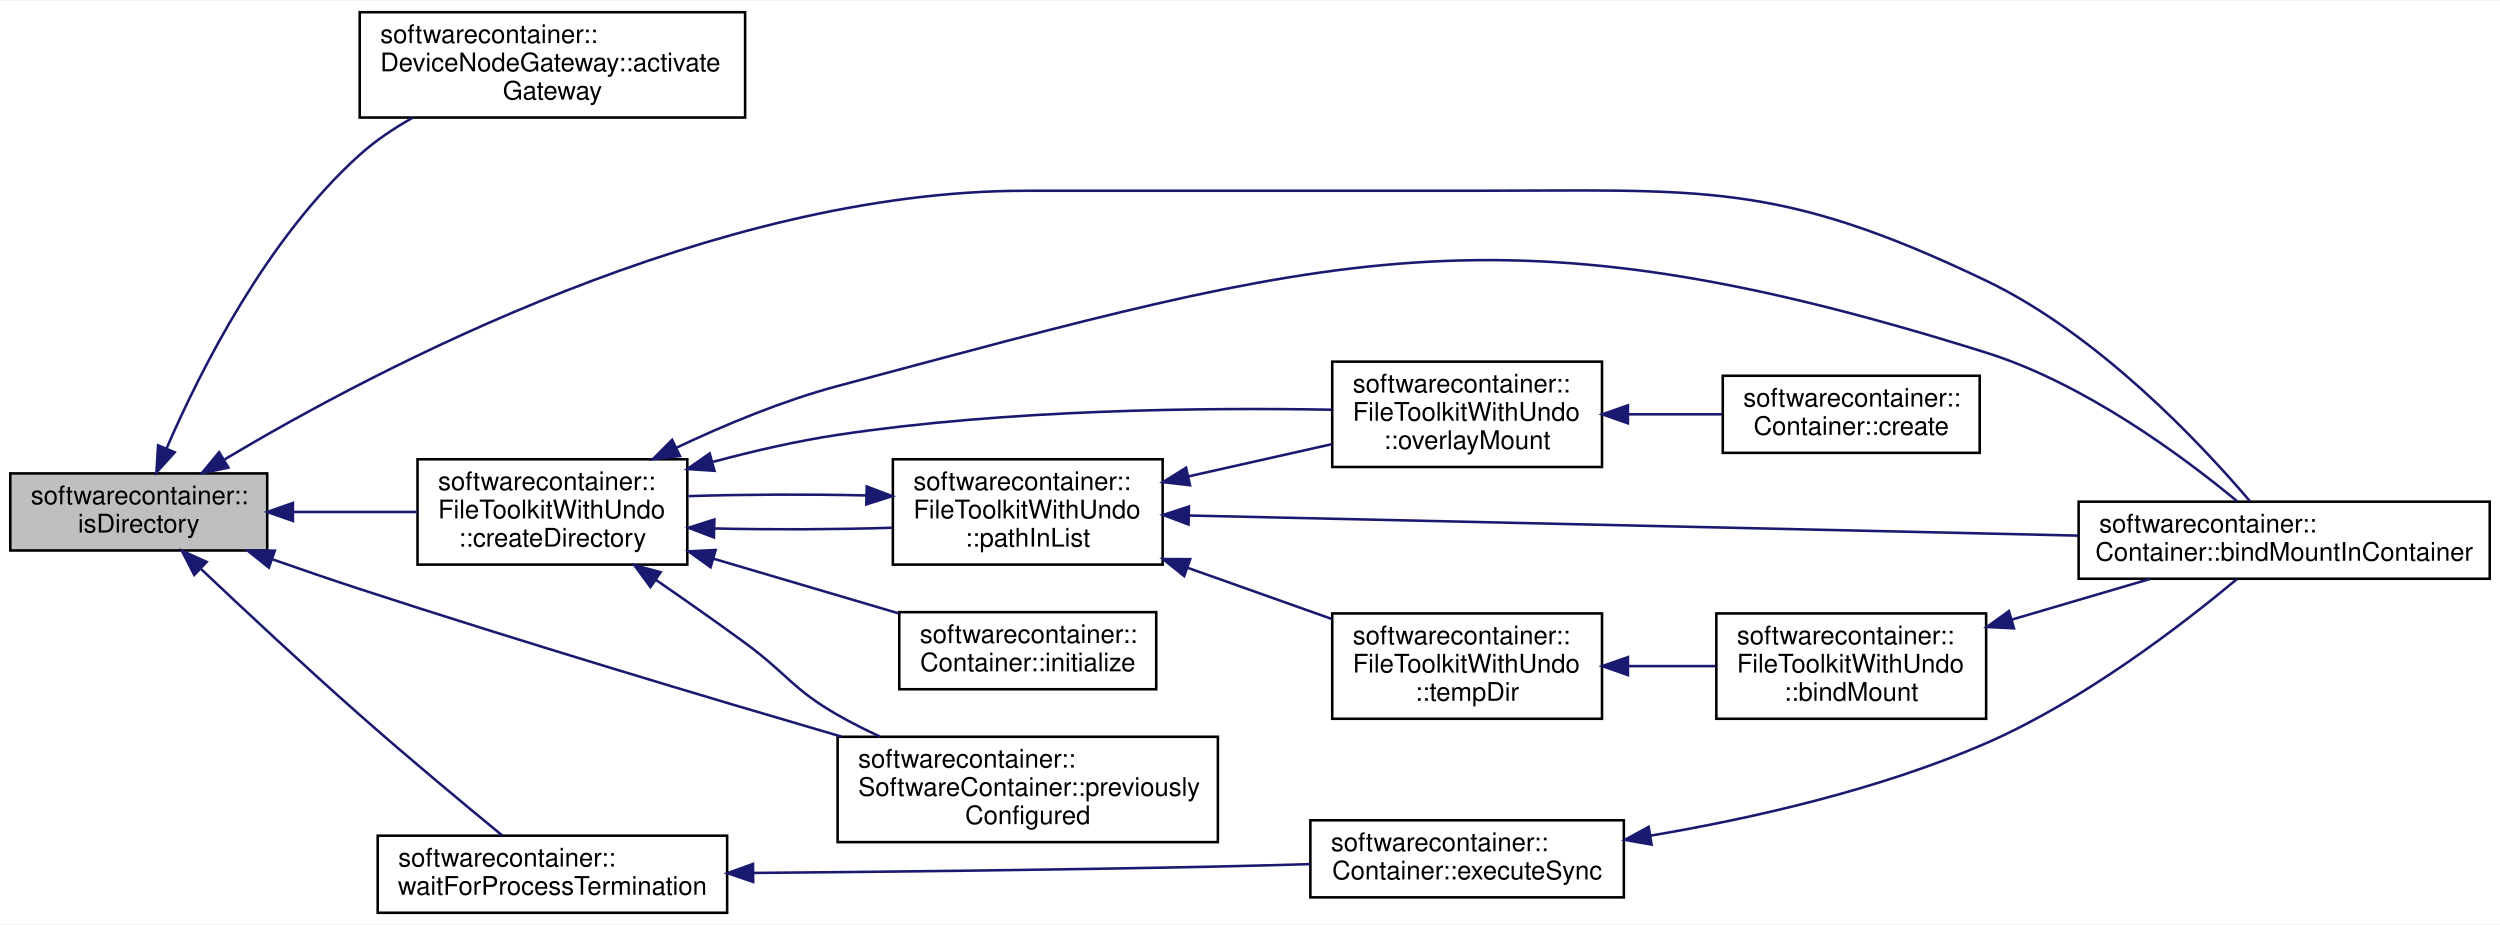
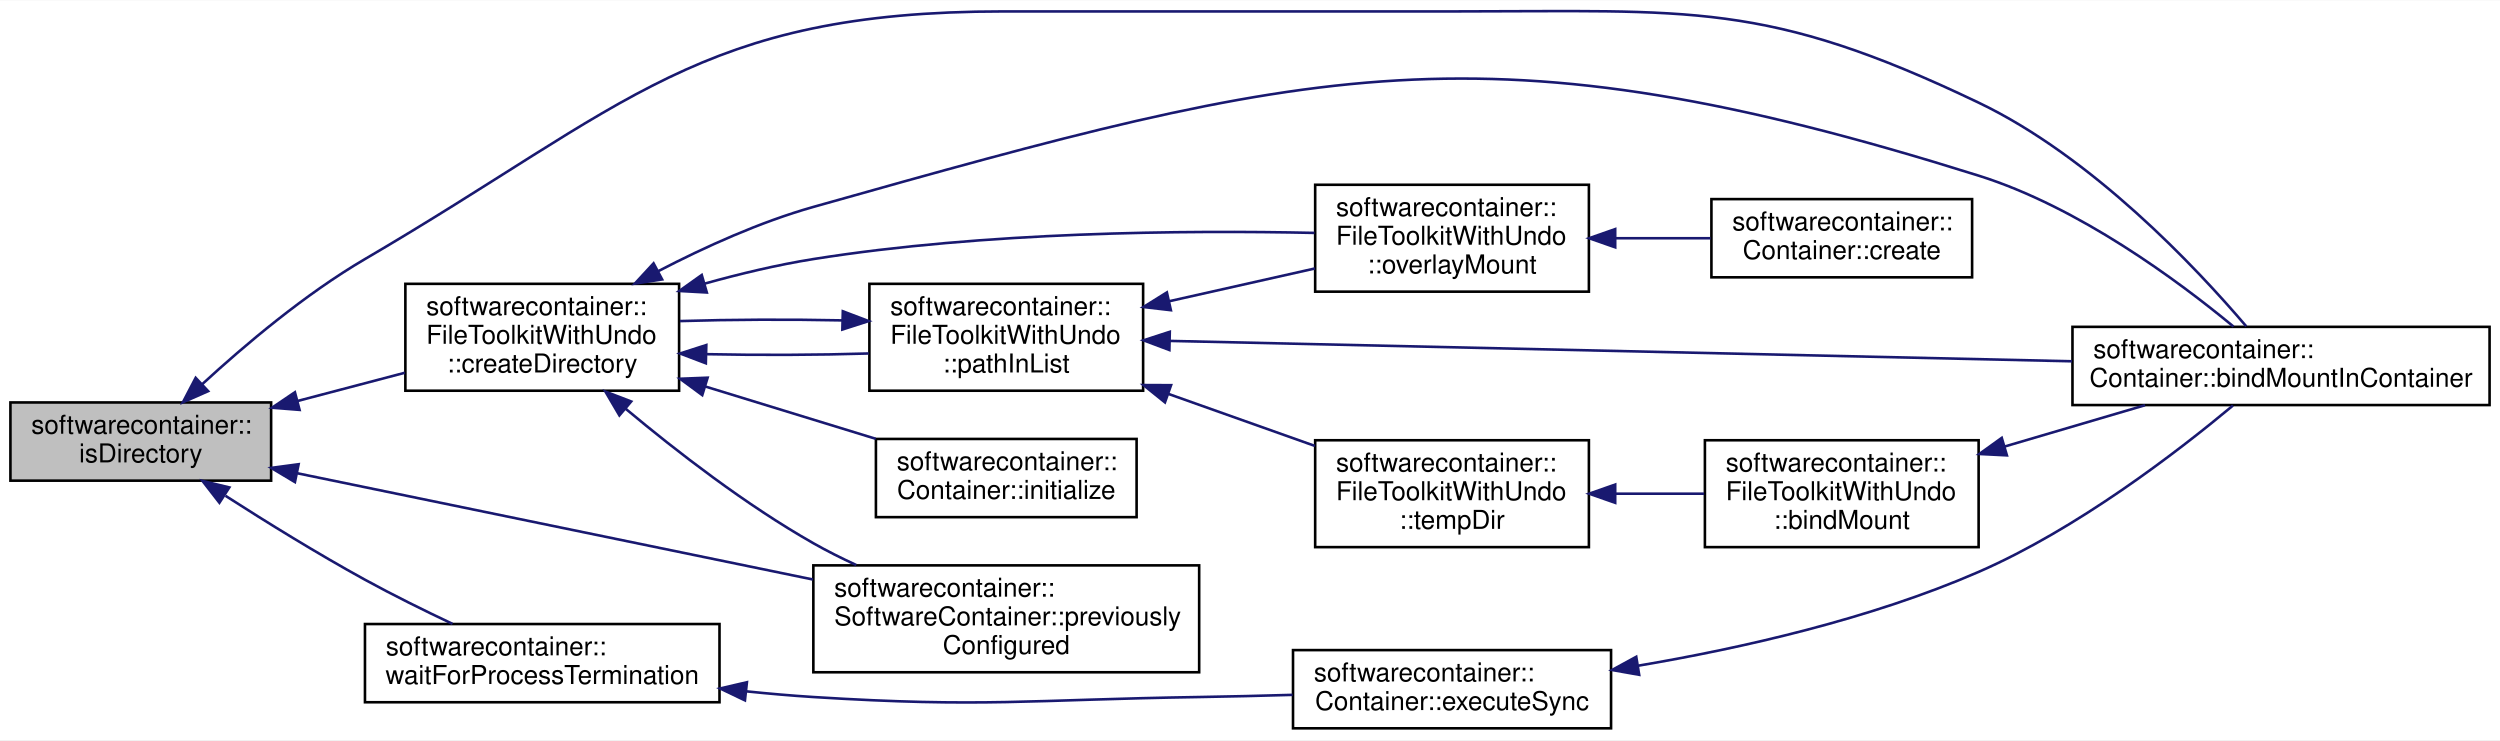
- <svg xmlns="http://www.w3.org/2000/svg" xmlns:xlink="http://www.w3.org/1999/xlink" width="973pt" height="360pt" viewBox="0.00 0.00 973.00 359.50">
-   <g id="graph0" class="graph" transform="scale(1 1) rotate(0) translate(4 355.5)">
-     <polygon fill="white" stroke="none" points="-4,4 -4,-355.5 969,-355.5 969,4 -4,4" />
+ <svg xmlns="http://www.w3.org/2000/svg" xmlns:xlink="http://www.w3.org/1999/xlink" width="959pt" height="284pt" viewBox="0.00 0.00 959.00 283.76">
+   <g id="graph0" class="graph" transform="scale(1 1) rotate(0) translate(4 279.76)">
+     <polygon fill="white" stroke="none" points="-4,4 -4,-279.76 955,-279.76 955,4 -4,4" />
    <g id="node1" class="node">
-       <polygon fill="#bfbfbf" stroke="black" points="0,-141.5 0,-171.5 100,-171.5 100,-141.5 0,-141.5" />
-       <text text-anchor="start" x="8" y="-159.5" font-family="Helvetica,sans-Serif" font-size="10.00">softwarecontainer::</text>
-       <text text-anchor="middle" x="50" y="-148.5" font-family="Helvetica,sans-Serif" font-size="10.00">isDirectory</text>
+       <polygon fill="#bfbfbf" stroke="black" points="0,-95.5 0,-125.5 100,-125.5 100,-95.5 0,-95.5" />
+       <text text-anchor="start" x="8" y="-113.5" font-family="Helvetica,sans-Serif" font-size="10.00">softwarecontainer::</text>
+       <text text-anchor="middle" x="50" y="-102.5" font-family="Helvetica,sans-Serif" font-size="10.00">isDirectory</text>
    </g>
    <g id="node2" class="node">
      <g id="a_node2">
-         <a xlink:href="classsoftwarecontainer_1_1_device_node_gateway.html#a9e912027cad4fff3ed4d9a9581f45227" target="_top" xlink:title="Implements Gateway::activateGateway. ">
-           <polygon fill="white" stroke="black" points="136,-310 136,-351 286,-351 286,-310 136,-310" />
-           <text text-anchor="start" x="144" y="-339" font-family="Helvetica,sans-Serif" font-size="10.00">softwarecontainer::</text>
-           <text text-anchor="start" x="144" y="-328" font-family="Helvetica,sans-Serif" font-size="10.00">DeviceNodeGateway::activate</text>
-           <text text-anchor="middle" x="211" y="-317" font-family="Helvetica,sans-Serif" font-size="10.00">Gateway</text>
+         <a xlink:href="classsoftwarecontainer_1_1_container.html#ae5445d6a0c4b8b006ed38b3c01bb870c" target="_top" xlink:title="Tries to bind mount a path from host to container. ">
+           <polygon fill="white" stroke="black" points="791,-124.5 791,-154.5 951,-154.5 951,-124.5 791,-124.5" />
+           <text text-anchor="start" x="799" y="-142.5" font-family="Helvetica,sans-Serif" font-size="10.00">softwarecontainer::</text>
+           <text text-anchor="middle" x="871" y="-131.5" font-family="Helvetica,sans-Serif" font-size="10.00">Container::bindMountInContainer</text>
        </a>
      </g>
    </g>
    <g id="edge1" class="edge">
-       <path fill="none" stroke="midnightblue" d="M60.85,-181.285C73.998,-211.655 99.89,-263.063 136,-295.5 142.132,-301.008 149.284,-305.817 156.679,-309.961" />
-       <polygon fill="midnightblue" stroke="midnightblue" points="63.985,-179.712 56.883,-171.85 57.532,-182.425 63.985,-179.712" />
+       <path fill="none" stroke="midnightblue" d="M73.586,-132.519C89.904,-147.535 113.029,-167.059 136,-180.5 236.8,-239.481 264.212,-275.5 381,-275.5 381,-275.5 381,-275.5 554,-275.5 644.678,-275.5 673.214,-279.659 755,-240.5 798.619,-219.615 838.342,-177.377 857.662,-154.704" />
+       <polygon fill="midnightblue" stroke="midnightblue" points="75.844,-129.838 66.153,-125.556 71.059,-134.947 75.844,-129.838" />
    </g>
    <g id="node3" class="node">
      <g id="a_node3">
-         <a xlink:href="classsoftwarecontainer_1_1_container.html#ae5445d6a0c4b8b006ed38b3c01bb870c" target="_top" xlink:title="Tries to bind mount a path from host to container. ">
-           <polygon fill="white" stroke="black" points="805,-130.5 805,-160.5 965,-160.5 965,-130.5 805,-130.5" />
-           <text text-anchor="start" x="813" y="-148.5" font-family="Helvetica,sans-Serif" font-size="10.00">softwarecontainer::</text>
-           <text text-anchor="middle" x="885" y="-137.5" font-family="Helvetica,sans-Serif" font-size="10.00">Container::bindMountInContainer</text>
+         <a xlink:href="classsoftwarecontainer_1_1_file_toolkit_with_undo.html#a35eb42bdace2695fb3e96cb84a535213" target="_top" xlink:title="createDirectory Create a directory, and if successful append it to a list of dirs to be deleted in th...">
+           <polygon fill="white" stroke="black" points="151.5,-130 151.5,-171 256.5,-171 256.5,-130 151.5,-130" />
+           <text text-anchor="start" x="159.5" y="-159" font-family="Helvetica,sans-Serif" font-size="10.00">softwarecontainer::</text>
+           <text text-anchor="start" x="159.5" y="-148" font-family="Helvetica,sans-Serif" font-size="10.00">FileToolkitWithUndo</text>
+           <text text-anchor="middle" x="204" y="-137" font-family="Helvetica,sans-Serif" font-size="10.00">::createDirectory</text>
        </a>
      </g>
    </g>
    <g id="edge2" class="edge">
-       <path fill="none" stroke="midnightblue" d="M83.432,-176.963C142.819,-212.414 274.066,-281.5 395,-281.5 395,-281.5 395,-281.5 568,-281.5 658.678,-281.5 687.214,-285.659 769,-246.5 812.619,-225.615 852.342,-183.377 871.662,-160.704" />
-       <polygon fill="midnightblue" stroke="midnightblue" points="84.898,-173.759 74.53,-171.578 81.275,-179.749 84.898,-173.759" />
+       <path fill="none" stroke="midnightblue" d="M110.087,-126.049C123.679,-129.626 138.032,-133.403 151.285,-136.891" />
+       <polygon fill="midnightblue" stroke="midnightblue" points="110.912,-122.647 100.35,-123.487 109.13,-129.417 110.912,-122.647" />
+     </g>
+     <g id="node10" class="node">
+       <g id="a_node10">
+         <a xlink:href="classsoftwarecontainer_1_1_software_container.html#aa699253aa7955f9d41c78324d5f49184" target="_top" xlink:title="Indicates if gateways have been configured previously. ">
+           <polygon fill="white" stroke="black" points="308,-22 308,-63 456,-63 456,-22 308,-22" />
+           <text text-anchor="start" x="316" y="-51" font-family="Helvetica,sans-Serif" font-size="10.00">softwarecontainer::</text>
+           <text text-anchor="start" x="316" y="-40" font-family="Helvetica,sans-Serif" font-size="10.00">SoftwareContainer::previously</text>
+           <text text-anchor="middle" x="382" y="-29" font-family="Helvetica,sans-Serif" font-size="10.00">Configured</text>
+         </a>
+       </g>
+     </g>
+     <g id="edge15" class="edge">
+       <path fill="none" stroke="midnightblue" d="M110.051,-98.332C165.401,-86.926 248.317,-69.841 307.837,-57.576" />
+       <polygon fill="midnightblue" stroke="midnightblue" points="109.136,-94.947 100.048,-100.393 110.549,-101.803 109.136,-94.947" />
+     </g>
+     <g id="node11" class="node">
+       <g id="a_node11">
+         <a xlink:href="namespacesoftwarecontainer.html#aee26a680bb2961627889d39c9f874b2c" target="_top" xlink:title="waitForProcessTermination Waits for a process to terminate and then returns the status of the process...">
+           <polygon fill="white" stroke="black" points="136,-10.5 136,-40.5 272,-40.5 272,-10.5 136,-10.5" />
+           <text text-anchor="start" x="144" y="-28.5" font-family="Helvetica,sans-Serif" font-size="10.00">softwarecontainer::</text>
+           <text text-anchor="middle" x="204" y="-17.5" font-family="Helvetica,sans-Serif" font-size="10.00">waitForProcessTermination</text>
+         </a>
+       </g>
+     </g>
+     <g id="edge16" class="edge">
+       <path fill="none" stroke="midnightblue" d="M82.503,-89.682C98.309,-79.541 117.899,-67.425 136,-57.5 146.738,-51.612 158.733,-45.688 169.573,-40.564" />
+       <polygon fill="midnightblue" stroke="midnightblue" points="80.169,-87.024 73.674,-95.394 83.971,-92.901 80.169,-87.024" />
+     </g>
+     <g id="edge13" class="edge">
+       <path fill="none" stroke="midnightblue" d="M248.534,-175.878C266.398,-185.149 287.635,-194.76 308,-200.5 499.286,-254.414 565.378,-272.003 755,-212.5 793.358,-200.464 831.484,-172.222 852.772,-154.605" />
+       <polygon fill="midnightblue" stroke="midnightblue" points="249.995,-172.691 239.523,-171.084 246.707,-178.871 249.995,-172.691" />
    </g>
    <g id="node4" class="node">
      <g id="a_node4">
-         <a xlink:href="classsoftwarecontainer_1_1_file_toolkit_with_undo.html#a35eb42bdace2695fb3e96cb84a535213" target="_top" xlink:title="createDirectory Create a directory, and if successful append it to a list of dirs to be deleted in th...">
-           <polygon fill="white" stroke="black" points="158.5,-136 158.5,-177 263.5,-177 263.5,-136 158.5,-136" />
-           <text text-anchor="start" x="166.5" y="-165" font-family="Helvetica,sans-Serif" font-size="10.00">softwarecontainer::</text>
-           <text text-anchor="start" x="166.5" y="-154" font-family="Helvetica,sans-Serif" font-size="10.00">FileToolkitWithUndo</text>
-           <text text-anchor="middle" x="211" y="-143" font-family="Helvetica,sans-Serif" font-size="10.00">::createDirectory</text>
+         <a xlink:href="classsoftwarecontainer_1_1_file_toolkit_with_undo.html#a14711e649249d7f0b7e264c7d426ea23" target="_top" xlink:title="overlayMount Mount a directory with an overlay on top of it. ">
+           <polygon fill="white" stroke="black" points="500.5,-168 500.5,-209 605.5,-209 605.5,-168 500.5,-168" />
+           <text text-anchor="start" x="508.5" y="-197" font-family="Helvetica,sans-Serif" font-size="10.00">softwarecontainer::</text>
+           <text text-anchor="start" x="508.5" y="-186" font-family="Helvetica,sans-Serif" font-size="10.00">FileToolkitWithUndo</text>
+           <text text-anchor="middle" x="553" y="-175" font-family="Helvetica,sans-Serif" font-size="10.00">::overlayMount</text>
        </a>
      </g>
    </g>
    <g id="edge3" class="edge">
-       <path fill="none" stroke="midnightblue" d="M110.211,-156.5C126.041,-156.5 143.022,-156.5 158.406,-156.5" />
-       <polygon fill="midnightblue" stroke="midnightblue" points="110.003,-153 100.003,-156.5 110.003,-160 110.003,-153" />
+       <path fill="none" stroke="midnightblue" d="M266.281,-171.073C279.873,-174.868 294.31,-178.317 308,-180.5 373.713,-190.977 450.597,-191.612 500.234,-190.536" />
+       <polygon fill="midnightblue" stroke="midnightblue" points="267.135,-167.676 256.556,-168.261 265.191,-174.401 267.135,-167.676" />
    </g>
-     <g id="node11" class="node">
-       <g id="a_node11">
-         <a xlink:href="classsoftwarecontainer_1_1_software_container.html#aa699253aa7955f9d41c78324d5f49184" target="_top" xlink:title="Indicates if gateways have been configured previously. ">
-           <polygon fill="white" stroke="black" points="322,-28 322,-69 470,-69 470,-28 322,-28" />
-           <text text-anchor="start" x="330" y="-57" font-family="Helvetica,sans-Serif" font-size="10.00">softwarecontainer::</text>
-           <text text-anchor="start" x="330" y="-46" font-family="Helvetica,sans-Serif" font-size="10.00">SoftwareContainer::previously</text>
-           <text text-anchor="middle" x="396" y="-35" font-family="Helvetica,sans-Serif" font-size="10.00">Configured</text>
+     <g id="node6" class="node">
+       <g id="a_node6">
+         <a xlink:href="classsoftwarecontainer_1_1_file_toolkit_with_undo.html#a44a19890b72a635b3134cb2a07fc0875" target="_top" xlink:title="checks whether given path is already added to clean up handlers or not ">
+           <polygon fill="white" stroke="black" points="329.5,-130 329.5,-171 434.5,-171 434.5,-130 329.5,-130" />
+           <text text-anchor="start" x="337.5" y="-159" font-family="Helvetica,sans-Serif" font-size="10.00">softwarecontainer::</text>
+           <text text-anchor="start" x="337.5" y="-148" font-family="Helvetica,sans-Serif" font-size="10.00">FileToolkitWithUndo</text>
+           <text text-anchor="middle" x="382" y="-137" font-family="Helvetica,sans-Serif" font-size="10.00">::pathInList</text>
        </a>
      </g>
    </g>
-     <g id="edge16" class="edge">
-       <path fill="none" stroke="midnightblue" d="M101.996,-138.066C113.167,-134.149 124.956,-130.11 136,-126.5 199.049,-105.892 271.371,-84.279 323.54,-69.044" />
-       <polygon fill="midnightblue" stroke="midnightblue" points="100.637,-134.834 92.371,-141.462 102.966,-141.435 100.637,-134.834" />
+     <g id="edge5" class="edge">
+       <path fill="none" stroke="midnightblue" d="M266.968,-144.02C287.315,-143.586 309.702,-143.675 329.213,-144.286" />
+       <polygon fill="midnightblue" stroke="midnightblue" points="266.759,-140.524 256.854,-144.284 266.942,-147.521 266.759,-140.524" />
+     </g>
+     <g id="node9" class="node">
+       <g id="a_node9">
+         <a xlink:href="classsoftwarecontainer_1_1_container.html#a25102e42007fb34a93d982b231ae6c78" target="_top" xlink:title="Setup the container for startup. ">
+           <polygon fill="white" stroke="black" points="332,-81.5 332,-111.5 432,-111.5 432,-81.5 332,-81.5" />
+           <text text-anchor="start" x="340" y="-99.5" font-family="Helvetica,sans-Serif" font-size="10.00">softwarecontainer::</text>
+           <text text-anchor="middle" x="382" y="-88.5" font-family="Helvetica,sans-Serif" font-size="10.00">Container::initialize</text>
+         </a>
+       </g>
+     </g>
+     <g id="edge12" class="edge">
+       <path fill="none" stroke="midnightblue" d="M266.511,-131.627C287.93,-125.056 311.656,-117.776 331.93,-111.555" />
+       <polygon fill="midnightblue" stroke="midnightblue" points="265.387,-128.311 256.854,-134.59 267.441,-135.003 265.387,-128.311" />
+     </g>
+     <g id="edge14" class="edge">
+       <path fill="none" stroke="midnightblue" d="M235.95,-123.124C255.619,-106.677 282.161,-86.165 308,-71.5 313.218,-68.538 318.8,-65.738 324.464,-63.131" />
+       <polygon fill="midnightblue" stroke="midnightblue" points="233.598,-120.53 228.232,-129.665 238.124,-125.87 233.598,-120.53" />
+     </g>
+     <g id="node5" class="node">
+       <g id="a_node5">
+         <a xlink:href="classsoftwarecontainer_1_1_container.html#a67f48ee29e9294f4f42436e1297d34c7" target="_top" xlink:title="create Creates a new lxc_container and creates it with all the initialization. ">
+           <polygon fill="white" stroke="black" points="652.5,-173.5 652.5,-203.5 752.5,-203.5 752.5,-173.5 652.5,-173.5" />
+           <text text-anchor="start" x="660.5" y="-191.5" font-family="Helvetica,sans-Serif" font-size="10.00">softwarecontainer::</text>
+           <text text-anchor="middle" x="702.5" y="-180.5" font-family="Helvetica,sans-Serif" font-size="10.00">Container::create</text>
+         </a>
+       </g>
+     </g>
+     <g id="edge4" class="edge">
+       <path fill="none" stroke="midnightblue" d="M615.677,-188.5C627.85,-188.5 640.474,-188.5 652.173,-188.5" />
+       <polygon fill="midnightblue" stroke="midnightblue" points="615.588,-185 605.588,-188.5 615.588,-192 615.588,-185" />
+     </g>
+     <g id="edge11" class="edge">
+       <path fill="none" stroke="midnightblue" d="M444.753,-149.105C532.731,-147.118 694.176,-143.471 790.837,-141.288" />
+       <polygon fill="midnightblue" stroke="midnightblue" points="444.575,-145.608 434.656,-149.333 444.733,-152.606 444.575,-145.608" />
+     </g>
+     <g id="edge6" class="edge">
+       <path fill="none" stroke="midnightblue" d="M319.101,-156.979C298.759,-157.413 276.371,-157.326 256.854,-156.716" />
+       <polygon fill="midnightblue" stroke="midnightblue" points="319.308,-160.475 329.213,-156.714 319.125,-153.477 319.308,-160.475" />
+     </g>
+     <g id="edge10" class="edge">
+       <path fill="none" stroke="midnightblue" d="M444.615,-164.354C462.929,-168.472 482.794,-172.939 500.401,-176.898" />
+       <polygon fill="midnightblue" stroke="midnightblue" points="445.148,-160.887 434.624,-162.108 443.612,-167.716 445.148,-160.887" />
+     </g>
+     <g id="node7" class="node">
+       <g id="a_node7">
+         <a xlink:href="classsoftwarecontainer_1_1_file_toolkit_with_undo.html#a649391903bf1a0eec92c829713117a74" target="_top" xlink:title="tempDir Creates a temporary directory at templatePath. ">
+           <polygon fill="white" stroke="black" points="500.5,-70 500.5,-111 605.5,-111 605.5,-70 500.5,-70" />
+           <text text-anchor="start" x="508.5" y="-99" font-family="Helvetica,sans-Serif" font-size="10.00">softwarecontainer::</text>
+           <text text-anchor="start" x="508.5" y="-88" font-family="Helvetica,sans-Serif" font-size="10.00">FileToolkitWithUndo</text>
+           <text text-anchor="middle" x="553" y="-77" font-family="Helvetica,sans-Serif" font-size="10.00">::tempDir</text>
+         </a>
+       </g>
+     </g>
+     <g id="edge7" class="edge">
+       <path fill="none" stroke="midnightblue" d="M444.106,-128.805C462.561,-122.254 482.631,-115.128 500.401,-108.819" />
+       <polygon fill="midnightblue" stroke="midnightblue" points="442.877,-125.528 434.624,-132.172 445.219,-132.125 442.877,-125.528" />
+     </g>
+     <g id="node8" class="node">
+       <g id="a_node8">
+         <a xlink:href="classsoftwarecontainer_1_1_file_toolkit_with_undo.html#a8f6b5cda214c9e412ab73313bc95d785" target="_top" xlink:title="bindMount Bind mount a src directory to another position dst. ">
+           <polygon fill="white" stroke="black" points="650,-70 650,-111 755,-111 755,-70 650,-70" />
+           <text text-anchor="start" x="658" y="-99" font-family="Helvetica,sans-Serif" font-size="10.00">softwarecontainer::</text>
+           <text text-anchor="start" x="658" y="-88" font-family="Helvetica,sans-Serif" font-size="10.00">FileToolkitWithUndo</text>
+           <text text-anchor="middle" x="702.5" y="-77" font-family="Helvetica,sans-Serif" font-size="10.00">::bindMount</text>
+         </a>
+       </g>
+     </g>
+     <g id="edge8" class="edge">
+       <path fill="none" stroke="midnightblue" d="M615.806,-90.5C627.082,-90.5 638.742,-90.5 649.691,-90.5" />
+       <polygon fill="midnightblue" stroke="midnightblue" points="615.588,-87 605.588,-90.5 615.588,-94 615.588,-87" />
+     </g>
+     <g id="edge9" class="edge">
+       <path fill="none" stroke="midnightblue" d="M764.946,-108.583C782.668,-113.799 801.809,-119.432 818.835,-124.442" />
+       <polygon fill="midnightblue" stroke="midnightblue" points="765.85,-105.201 755.269,-105.735 763.874,-111.916 765.85,-105.201" />
    </g>
    <g id="node12" class="node">
      <g id="a_node12">
-         <a xlink:href="namespacesoftwarecontainer.html#aee26a680bb2961627889d39c9f874b2c" target="_top" xlink:title="waitForProcessTermination Waits for a process to terminate and then returns the status of the process...">
-           <polygon fill="white" stroke="black" points="143,-0.5 143,-30.5 279,-30.5 279,-0.5 143,-0.5" />
-           <text text-anchor="start" x="151" y="-18.5" font-family="Helvetica,sans-Serif" font-size="10.00">softwarecontainer::</text>
-           <text text-anchor="middle" x="211" y="-7.5" font-family="Helvetica,sans-Serif" font-size="10.00">waitForProcessTermination</text>
+         <a xlink:href="classsoftwarecontainer_1_1_container.html#a480d9a7d3a2c0ee9d1756a2bdfc29f59" target="_top" xlink:title="synchronous version of execute ">
+           <polygon fill="white" stroke="black" points="492,-0.5 492,-30.5 614,-30.5 614,-0.5 492,-0.5" />
+           <text text-anchor="start" x="500" y="-18.5" font-family="Helvetica,sans-Serif" font-size="10.00">softwarecontainer::</text>
+           <text text-anchor="middle" x="553" y="-7.5" font-family="Helvetica,sans-Serif" font-size="10.00">Container::executeSync</text>
        </a>
      </g>
    </g>
    <g id="edge17" class="edge">
-       <path fill="none" stroke="midnightblue" d="M74.028,-134.496C90.962,-118.463 114.649,-96.344 136,-77.5 154.598,-61.086 176.425,-42.928 191.531,-30.529" />
-       <polygon fill="midnightblue" stroke="midnightblue" points="71.597,-131.977 66.755,-141.401 76.417,-137.054 71.597,-131.977" />
-     </g>
-     <g id="edge14" class="edge">
-       <path fill="none" stroke="midnightblue" d="M259.148,-181.441C278.177,-190.451 300.65,-199.798 322,-205.5 514.02,-256.783 579.367,-278.006 769,-218.5 807.358,-206.464 845.484,-178.222 866.772,-160.605" />
-       <polygon fill="midnightblue" stroke="midnightblue" points="260.63,-178.269 250.104,-177.062 257.58,-184.57 260.63,-178.269" />
-     </g>
-     <g id="node5" class="node">
-       <g id="a_node5">
-         <a xlink:href="classsoftwarecontainer_1_1_file_toolkit_with_undo.html#a14711e649249d7f0b7e264c7d426ea23" target="_top" xlink:title="overlayMount Mount a directory with an overlay on top of it. ">
-           <polygon fill="white" stroke="black" points="514.5,-174 514.5,-215 619.5,-215 619.5,-174 514.5,-174" />
-           <text text-anchor="start" x="522.5" y="-203" font-family="Helvetica,sans-Serif" font-size="10.00">softwarecontainer::</text>
-           <text text-anchor="start" x="522.5" y="-192" font-family="Helvetica,sans-Serif" font-size="10.00">FileToolkitWithUndo</text>
-           <text text-anchor="middle" x="567" y="-181" font-family="Helvetica,sans-Serif" font-size="10.00">::overlayMount</text>
-         </a>
-       </g>
-     </g>
-     <g id="edge4" class="edge">
-       <path fill="none" stroke="midnightblue" d="M273.583,-176.009C289.223,-180.211 306.104,-184.105 322,-186.5 387.8,-196.412 464.664,-197.175 514.273,-196.283" />
-       <polygon fill="midnightblue" stroke="midnightblue" points="274.078,-172.515 263.506,-173.217 272.208,-179.261 274.078,-172.515" />
-     </g>
-     <g id="node7" class="node">
-       <g id="a_node7">
-         <a xlink:href="classsoftwarecontainer_1_1_file_toolkit_with_undo.html#a44a19890b72a635b3134cb2a07fc0875" target="_top" xlink:title="checks whether given path is already added to clean up handlers or not ">
-           <polygon fill="white" stroke="black" points="343.5,-136 343.5,-177 448.5,-177 448.5,-136 343.5,-136" />
-           <text text-anchor="start" x="351.5" y="-165" font-family="Helvetica,sans-Serif" font-size="10.00">softwarecontainer::</text>
-           <text text-anchor="start" x="351.5" y="-154" font-family="Helvetica,sans-Serif" font-size="10.00">FileToolkitWithUndo</text>
-           <text text-anchor="middle" x="396" y="-143" font-family="Helvetica,sans-Serif" font-size="10.00">::pathInList</text>
-         </a>
-       </g>
-     </g>
-     <g id="edge6" class="edge">
-       <path fill="none" stroke="midnightblue" d="M274.077,-150.07C296.572,-149.564 321.723,-149.658 343.236,-150.351" />
-       <polygon fill="midnightblue" stroke="midnightblue" points="273.852,-146.575 263.951,-150.345 274.042,-153.572 273.852,-146.575" />
-     </g>
-     <g id="node10" class="node">
-       <g id="a_node10">
-         <a xlink:href="classsoftwarecontainer_1_1_container.html#a25102e42007fb34a93d982b231ae6c78" target="_top" xlink:title="Setup the container for startup. ">
-           <polygon fill="white" stroke="black" points="346,-87.5 346,-117.5 446,-117.5 446,-87.5 346,-87.5" />
-           <text text-anchor="start" x="354" y="-105.5" font-family="Helvetica,sans-Serif" font-size="10.00">softwarecontainer::</text>
-           <text text-anchor="middle" x="396" y="-94.5" font-family="Helvetica,sans-Serif" font-size="10.00">Container::initialize</text>
-         </a>
-       </g>
-     </g>
-     <g id="edge13" class="edge">
-       <path fill="none" stroke="midnightblue" d="M273.8,-138.264C297.248,-131.345 323.615,-123.565 345.753,-117.032" />
-       <polygon fill="midnightblue" stroke="midnightblue" points="272.552,-134.983 263.951,-141.17 274.533,-141.697 272.552,-134.983" />
-     </g>
-     <g id="edge15" class="edge">
-       <path fill="none" stroke="midnightblue" d="M251.295,-130.039C262.592,-122.264 274.867,-113.656 286,-105.5 302.352,-93.522 304.405,-87.564 322,-77.5 327.208,-74.521 332.783,-71.709 338.444,-69.095" />
-       <polygon fill="midnightblue" stroke="midnightblue" points="249.154,-127.262 242.881,-135.8 253.109,-133.038 249.154,-127.262" />
-     </g>
-     <g id="node6" class="node">
-       <g id="a_node6">
-         <a xlink:href="classsoftwarecontainer_1_1_container.html#a67f48ee29e9294f4f42436e1297d34c7" target="_top" xlink:title="create Creates a new lxc_container and creates it with all the initialization. ">
-           <polygon fill="white" stroke="black" points="666.5,-179.5 666.5,-209.5 766.5,-209.5 766.5,-179.5 666.5,-179.5" />
-           <text text-anchor="start" x="674.5" y="-197.5" font-family="Helvetica,sans-Serif" font-size="10.00">softwarecontainer::</text>
-           <text text-anchor="middle" x="716.5" y="-186.5" font-family="Helvetica,sans-Serif" font-size="10.00">Container::create</text>
-         </a>
-       </g>
-     </g>
-     <g id="edge5" class="edge">
-       <path fill="none" stroke="midnightblue" d="M629.677,-194.5C641.85,-194.5 654.474,-194.5 666.173,-194.5" />
-       <polygon fill="midnightblue" stroke="midnightblue" points="629.588,-191 619.588,-194.5 629.588,-198 629.588,-191" />
-     </g>
-     <g id="edge12" class="edge">
-       <path fill="none" stroke="midnightblue" d="M458.753,-155.105C546.731,-153.118 708.176,-149.471 804.837,-147.288" />
-       <polygon fill="midnightblue" stroke="midnightblue" points="458.575,-151.608 448.656,-155.333 458.733,-158.606 458.575,-151.608" />
-     </g>
-     <g id="edge7" class="edge">
-       <path fill="none" stroke="midnightblue" d="M333.118,-162.925C310.639,-163.435 285.485,-163.345 263.951,-162.655" />
-       <polygon fill="midnightblue" stroke="midnightblue" points="333.335,-166.421 343.236,-162.649 333.144,-159.423 333.335,-166.421" />
-     </g>
-     <g id="edge11" class="edge">
-       <path fill="none" stroke="midnightblue" d="M458.615,-170.354C476.929,-174.472 496.794,-178.939 514.401,-182.898" />
-       <polygon fill="midnightblue" stroke="midnightblue" points="459.148,-166.887 448.624,-168.108 457.612,-173.716 459.148,-166.887" />
-     </g>
-     <g id="node8" class="node">
-       <g id="a_node8">
-         <a xlink:href="classsoftwarecontainer_1_1_file_toolkit_with_undo.html#a649391903bf1a0eec92c829713117a74" target="_top" xlink:title="tempDir Creates a temporary directory at templatePath. ">
-           <polygon fill="white" stroke="black" points="514.5,-76 514.5,-117 619.5,-117 619.5,-76 514.5,-76" />
-           <text text-anchor="start" x="522.5" y="-105" font-family="Helvetica,sans-Serif" font-size="10.00">softwarecontainer::</text>
-           <text text-anchor="start" x="522.5" y="-94" font-family="Helvetica,sans-Serif" font-size="10.00">FileToolkitWithUndo</text>
-           <text text-anchor="middle" x="567" y="-83" font-family="Helvetica,sans-Serif" font-size="10.00">::tempDir</text>
-         </a>
-       </g>
-     </g>
-     <g id="edge8" class="edge">
-       <path fill="none" stroke="midnightblue" d="M458.106,-134.805C476.561,-128.254 496.631,-121.128 514.401,-114.819" />
-       <polygon fill="midnightblue" stroke="midnightblue" points="456.877,-131.528 448.624,-138.172 459.219,-138.125 456.877,-131.528" />
-     </g>
-     <g id="node9" class="node">
-       <g id="a_node9">
-         <a xlink:href="classsoftwarecontainer_1_1_file_toolkit_with_undo.html#a8f6b5cda214c9e412ab73313bc95d785" target="_top" xlink:title="bindMount Bind mount a src directory to another position dst. ">
-           <polygon fill="white" stroke="black" points="664,-76 664,-117 769,-117 769,-76 664,-76" />
-           <text text-anchor="start" x="672" y="-105" font-family="Helvetica,sans-Serif" font-size="10.00">softwarecontainer::</text>
-           <text text-anchor="start" x="672" y="-94" font-family="Helvetica,sans-Serif" font-size="10.00">FileToolkitWithUndo</text>
-           <text text-anchor="middle" x="716.5" y="-83" font-family="Helvetica,sans-Serif" font-size="10.00">::bindMount</text>
-         </a>
-       </g>
-     </g>
-     <g id="edge9" class="edge">
-       <path fill="none" stroke="midnightblue" d="M629.806,-96.5C641.082,-96.5 652.742,-96.5 663.691,-96.5" />
-       <polygon fill="midnightblue" stroke="midnightblue" points="629.588,-93 619.588,-96.5 629.588,-100 629.588,-93" />
-     </g>
-     <g id="edge10" class="edge">
-       <path fill="none" stroke="midnightblue" d="M778.946,-114.583C796.668,-119.799 815.809,-125.432 832.835,-130.442" />
-       <polygon fill="midnightblue" stroke="midnightblue" points="779.85,-111.201 769.269,-111.735 777.874,-117.916 779.85,-111.201" />
-     </g>
-     <g id="node13" class="node">
-       <g id="a_node13">
-         <a xlink:href="classsoftwarecontainer_1_1_container.html#a480d9a7d3a2c0ee9d1756a2bdfc29f59" target="_top" xlink:title="synchronous version of execute ">
-           <polygon fill="white" stroke="black" points="506,-6.5 506,-36.5 628,-36.5 628,-6.5 506,-6.5" />
-           <text text-anchor="start" x="514" y="-24.5" font-family="Helvetica,sans-Serif" font-size="10.00">softwarecontainer::</text>
-           <text text-anchor="middle" x="567" y="-13.5" font-family="Helvetica,sans-Serif" font-size="10.00">Container::executeSync</text>
-         </a>
-       </g>
+       <path fill="none" stroke="midnightblue" d="M282.313,-14.679C290.964,-13.785 299.661,-13.024 308,-12.5 373.648,-8.374 390.23,-11.473 456,-12.5 467.588,-12.681 479.959,-12.985 491.835,-13.332" />
+       <polygon fill="midnightblue" stroke="midnightblue" points="281.763,-11.218 272.202,-15.784 282.523,-18.177 281.763,-11.218" />
    </g>
    <g id="edge18" class="edge">
-       <path fill="none" stroke="midnightblue" d="M289.11,-16.002C340.387,-16.433 409.226,-17.197 470,-18.5 481.586,-18.748 493.957,-19.083 505.833,-19.439" />
-       <polygon fill="midnightblue" stroke="midnightblue" points="289.124,-12.502 279.096,-15.92 289.067,-19.502 289.124,-12.502" />
-     </g>
-     <g id="edge19" class="edge">
-       <path fill="none" stroke="midnightblue" d="M638.443,-30.52C677.976,-37.226 727.536,-48.425 769,-66.5 806.747,-82.955 845.074,-112.393 866.565,-130.315" />
-       <polygon fill="midnightblue" stroke="midnightblue" points="638.793,-27.031 628.359,-28.87 637.662,-33.939 638.793,-27.031" />
+       <path fill="none" stroke="midnightblue" d="M624.443,-24.52C663.976,-31.226 713.536,-42.425 755,-60.5 792.747,-76.955 831.074,-106.393 852.565,-124.315" />
+       <polygon fill="midnightblue" stroke="midnightblue" points="624.793,-21.031 614.359,-22.87 623.662,-27.939 624.793,-21.031" />
    </g>
  </g>
</svg>
